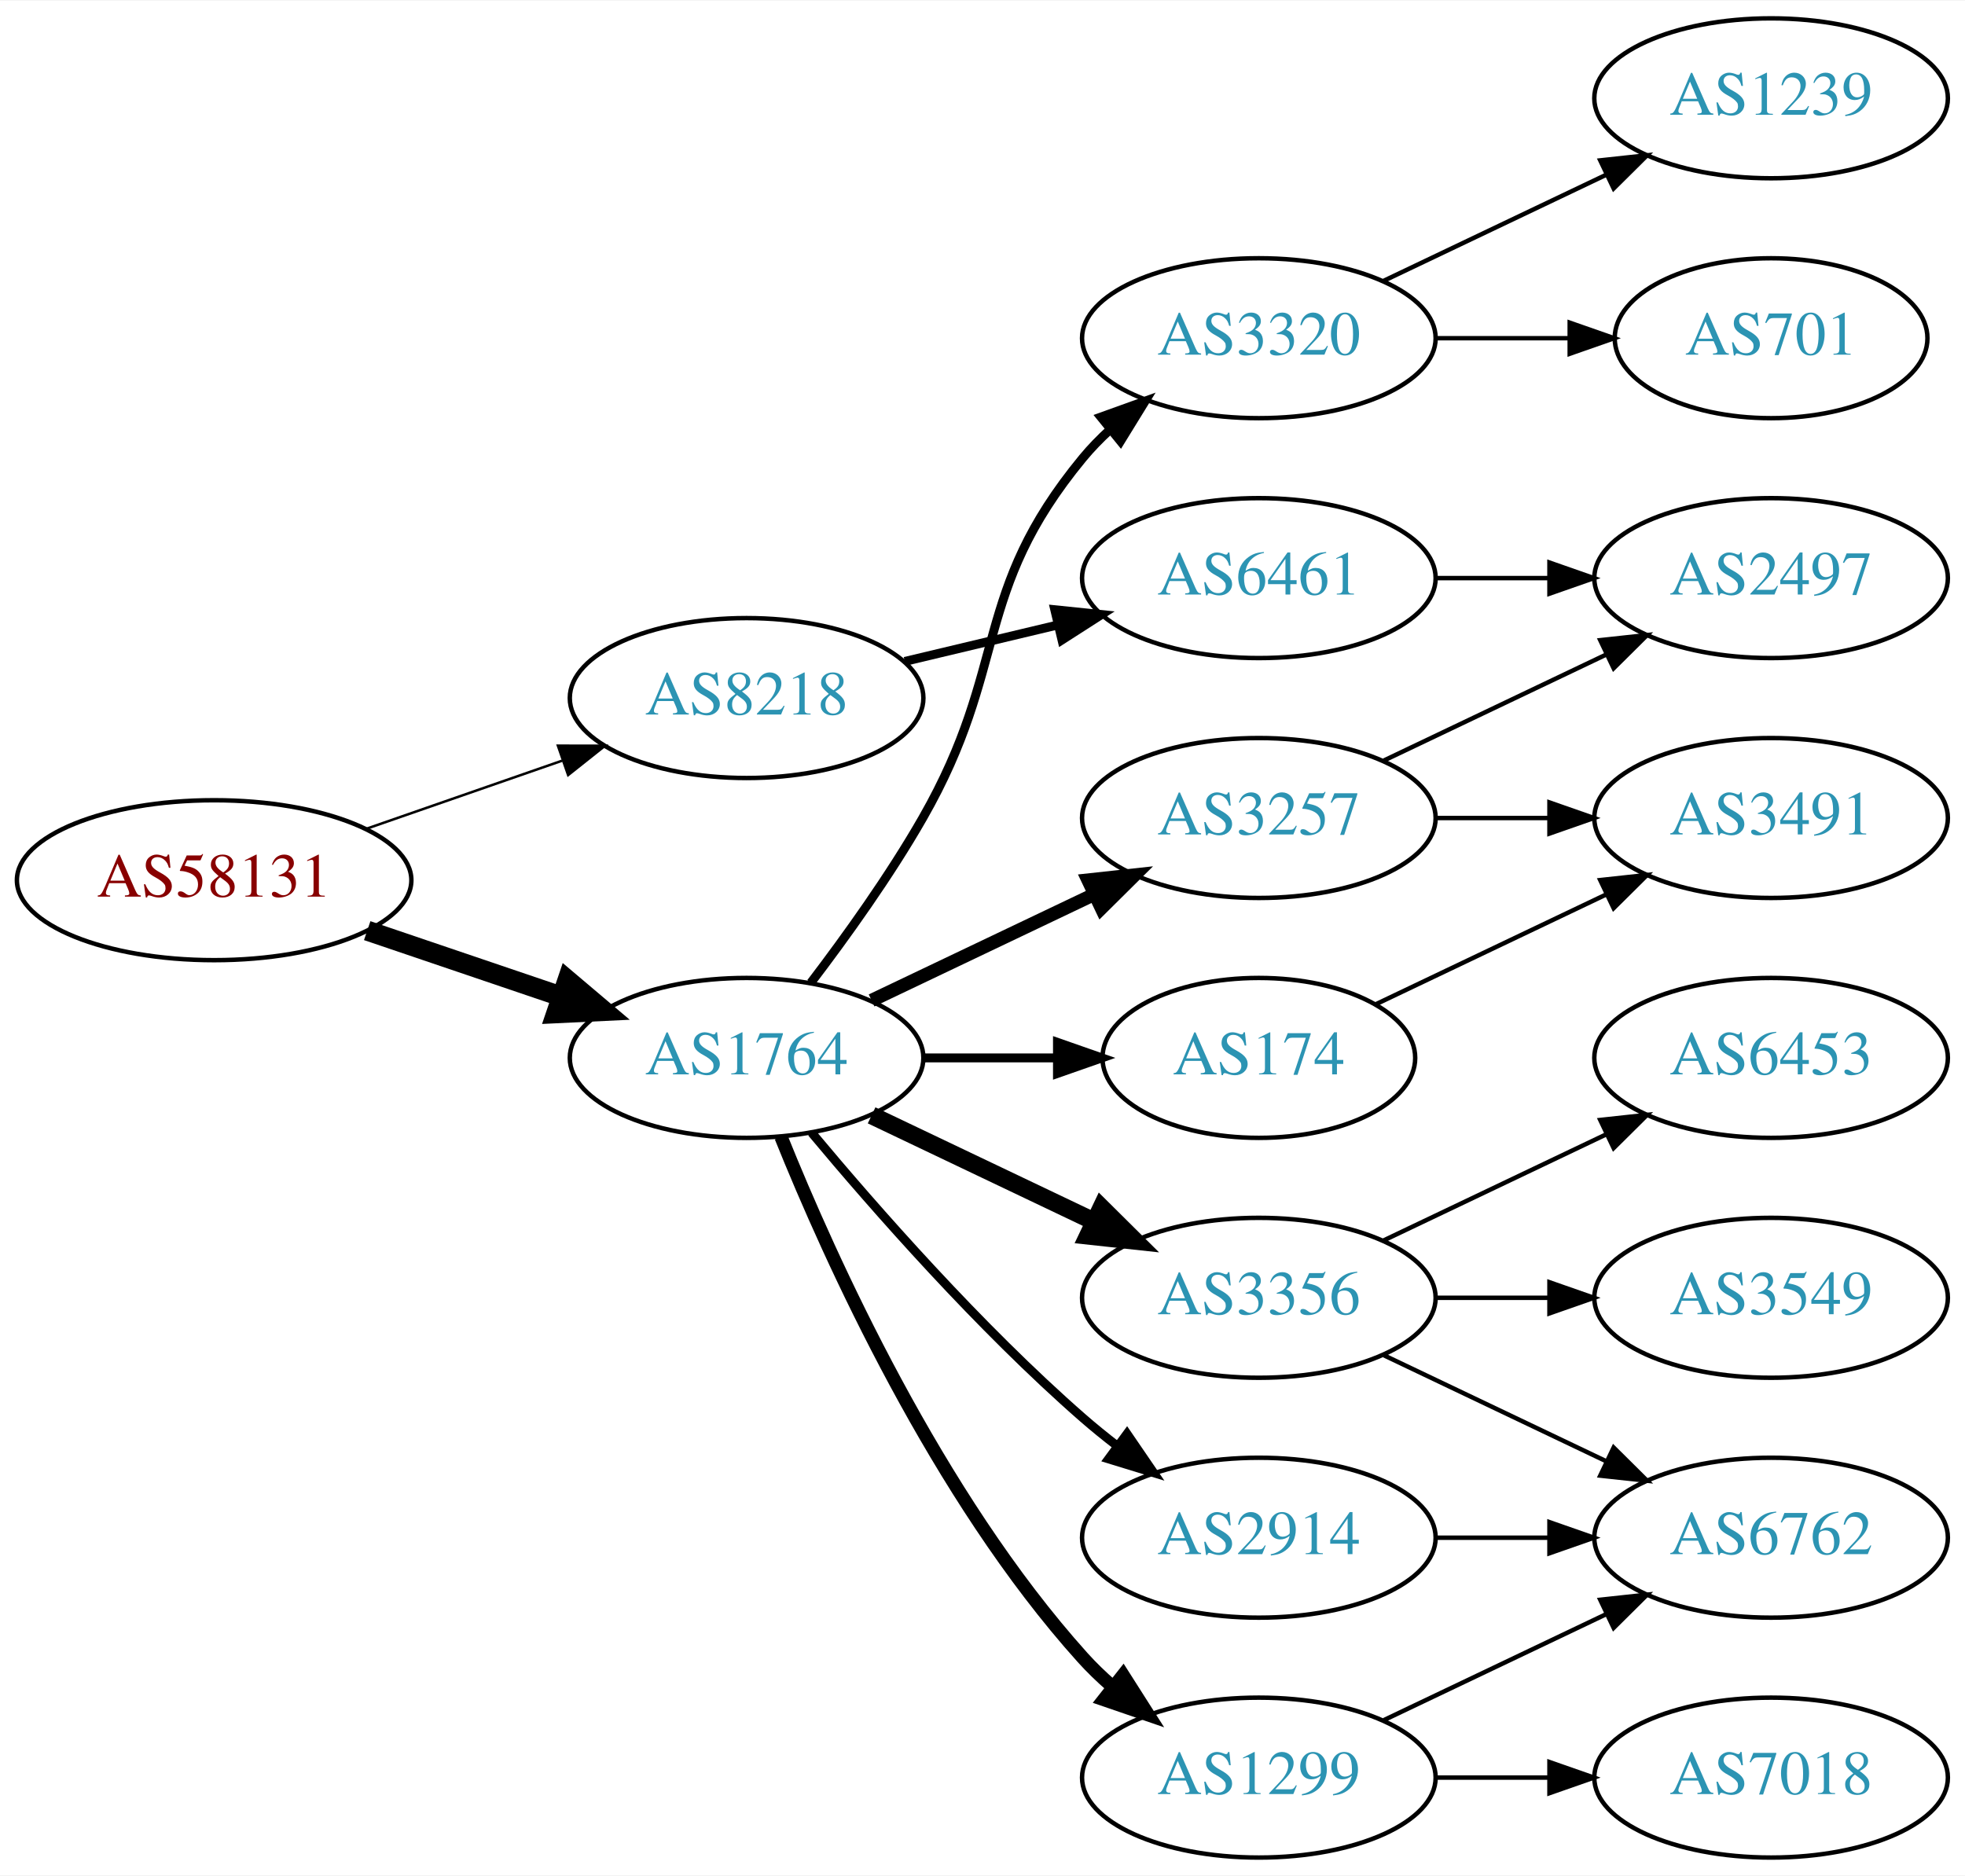
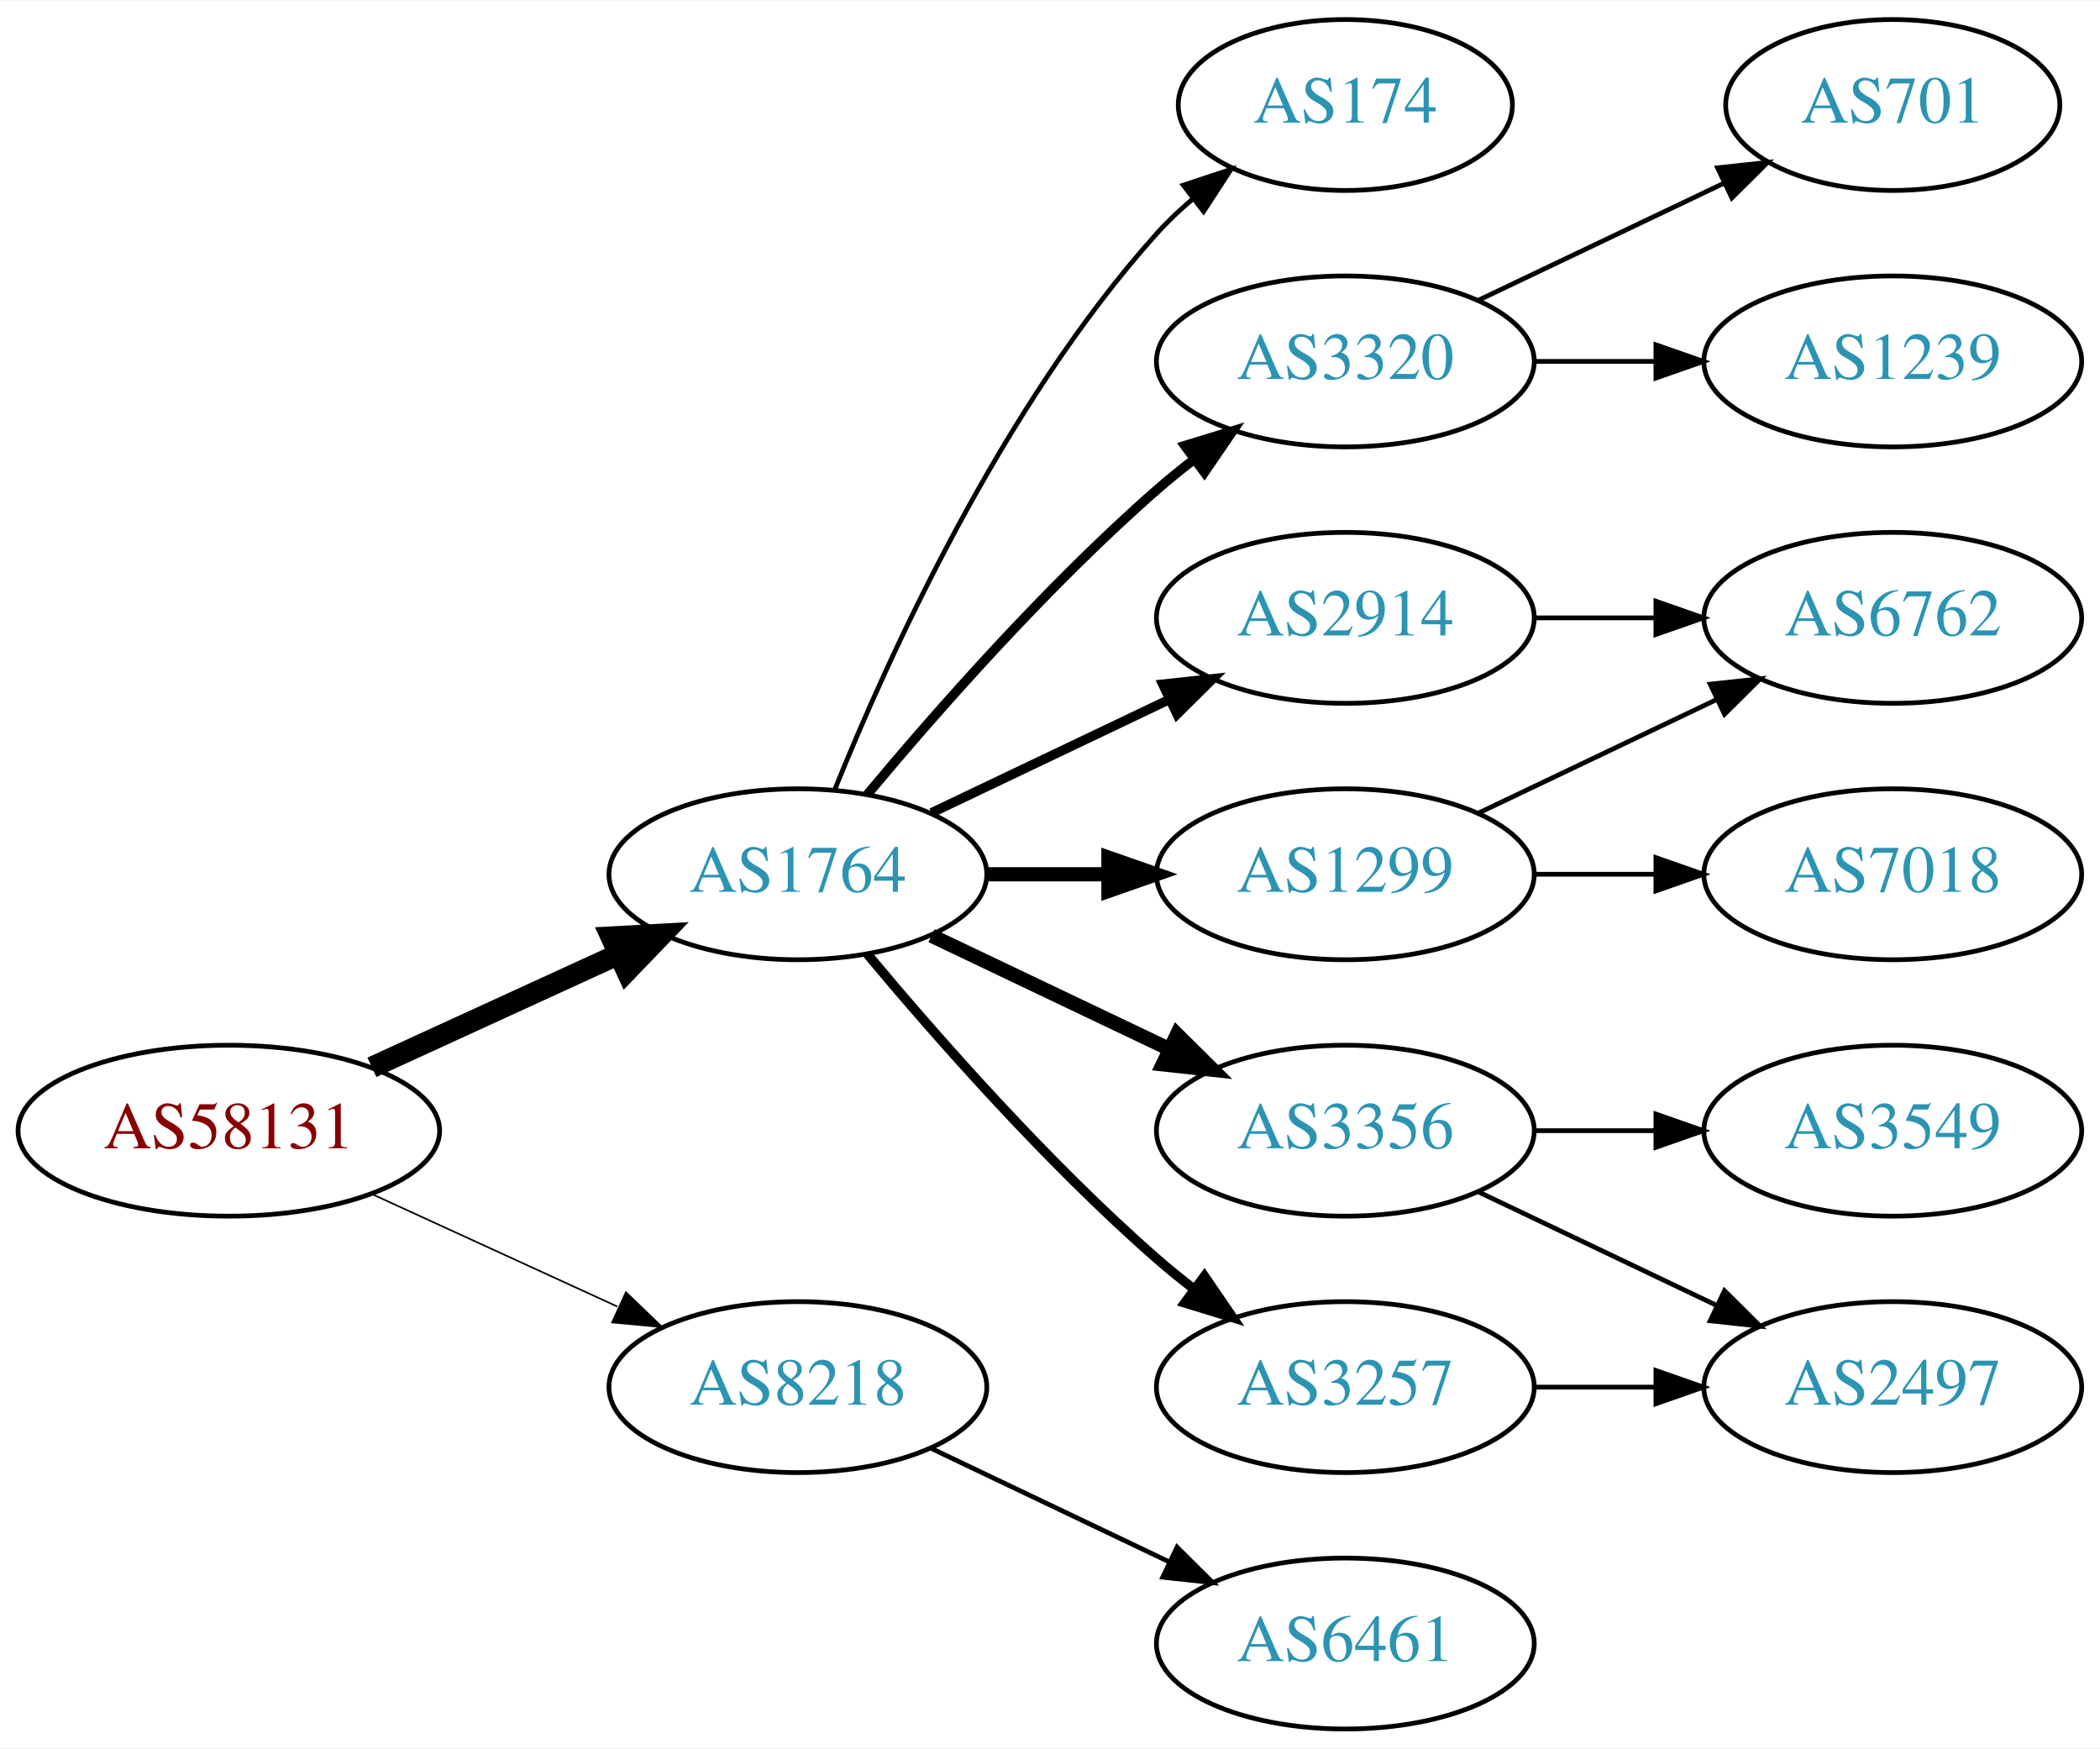
- <svg xmlns="http://www.w3.org/2000/svg" xmlns:xlink="http://www.w3.org/1999/xlink" width="442pt" height="422pt" viewBox="0.00 0.00 442.27 422.00">
-   <g id="graph0" class="graph" transform="scale(1 1) rotate(0) translate(4 418)">
-     <polygon fill="white" stroke="none" points="-4,4 -4,-418 438.271,-418 438.271,4 -4,4" />
+ <svg xmlns="http://www.w3.org/2000/svg" xmlns:xlink="http://www.w3.org/1999/xlink" width="442pt" height="368pt" viewBox="0.00 0.00 442.27 368.00">
+   <g id="graph0" class="graph" transform="scale(1 1) rotate(0) translate(4 364)">
+     <polygon fill="white" stroke="none" points="-4,4 -4,-364 438.271,-364 438.271,4 -4,4" />
    <g id="node1" class="node">
      <g id="a_node1">
        <a xlink:href="/asn/58131" xlink:title="AS58131 ~ Wallnerstrasse 6 [AT]">
-           <ellipse fill="#ffffff" stroke="black" cx="44.196" cy="-220" rx="44.393" ry="18" />
-           <text text-anchor="middle" x="44.196" y="-216.3" font-family="Times,serif" font-size="14.00" fill="#880000">AS58131</text>
+           <ellipse fill="#ffffff" stroke="black" cx="44.196" cy="-126" rx="44.393" ry="18" />
+           <text text-anchor="middle" x="44.196" y="-122.3" font-family="Times,serif" font-size="14.00" fill="#880000">AS58131</text>
        </a>
      </g>
    </g>
    <g id="node2" class="node">
      <g id="a_node2">
        <a xlink:href="/asn/1764" xlink:title="AS1764 ~ NEXTLAYER-AS [AT]">
          <ellipse fill="#ffffff" stroke="black" cx="164.039" cy="-180" rx="39.794" ry="18" />
          <text text-anchor="middle" x="164.039" y="-176.3" font-family="Times,serif" font-size="14.00" fill="#2c94b3">AS1764</text>
        </a>
      </g>
    </g>
    <g id="edge1" class="edge">
-       <path fill="none" stroke="black" stroke-width="4.5" d="M78.65,-208.645C92.251,-204.028 108.093,-198.651 122.354,-193.81" />
-       <polygon fill="black" stroke="black" stroke-width="4.5" points="123.724,-197.503 131.928,-190.56 121.193,-190.046 123.724,-197.503" />
+       <path fill="none" stroke="black" stroke-width="4.5" d="M74.326,-139.348C89.937,-146.502 109.335,-155.391 126.007,-163.03" />
+       <polygon fill="black" stroke="black" stroke-width="4.5" points="124.727,-166.775 135.459,-167.362 128.008,-159.616 124.727,-166.775" />
    </g>
    <g id="node3" class="node">
      <g id="a_node3">
        <a xlink:href="/asn/8218" xlink:title="AS8218 ~ legacy Neotelecoms [FR]">
-           <ellipse fill="#ffffff" stroke="black" cx="164.039" cy="-261" rx="39.794" ry="18" />
-           <text text-anchor="middle" x="164.039" y="-257.3" font-family="Times,serif" font-size="14.00" fill="#2c94b3">AS8218</text>
+           <ellipse fill="#ffffff" stroke="black" cx="164.039" cy="-72" rx="39.794" ry="18" />
+           <text text-anchor="middle" x="164.039" y="-68.3" font-family="Times,serif" font-size="14.00" fill="#2c94b3">AS8218</text>
        </a>
      </g>
    </g>
    <g id="edge2" class="edge">
-       <path fill="none" stroke="black" stroke-width="0.562" d="M78.335,-231.53C92.053,-236.302 108.092,-241.883 122.502,-246.896" />
-       <polygon fill="black" stroke="black" stroke-width="0.562" points="121.573,-250.279 132.168,-250.26 123.874,-243.668 121.573,-250.279" />
+       <path fill="none" stroke="black" stroke-width="0.346" d="M74.326,-112.652C89.937,-105.498 109.335,-96.609 126.007,-88.969" />
+       <polygon fill="black" stroke="black" stroke-width="0.346" points="127.826,-91.986 135.459,-84.638 124.91,-85.622 127.826,-91.986" />
    </g>
    <g id="node4" class="node">
      <g id="a_node4">
-         <a xlink:href="/asn/3320" xlink:title="AS3320 ~ DTAG [DE]">
-           <ellipse fill="#ffffff" stroke="black" cx="279.332" cy="-342" rx="39.794" ry="18" />
-           <text text-anchor="middle" x="279.332" y="-338.3" font-family="Times,serif" font-size="14.00" fill="#2c94b3">AS3320</text>
+         <a xlink:href="/asn/2914" xlink:title="AS2914 ~ NTT America, Inc. [US]">
+           <ellipse fill="#ffffff" stroke="black" cx="279.332" cy="-234" rx="39.794" ry="18" />
+           <text text-anchor="middle" x="279.332" y="-230.3" font-family="Times,serif" font-size="14.00" fill="#2c94b3">AS2914</text>
        </a>
      </g>
    </g>
    <g id="edge3" class="edge">
-       <path fill="none" stroke="black" stroke-width="2" d="M178.5,-196.913C186.393,-207.27 196.242,-220.992 203.685,-234 223.25,-268.194 214.621,-284.606 239.685,-315 241.54,-317.25 243.627,-319.396 245.846,-321.424" />
-       <polygon fill="black" stroke="black" stroke-width="2" points="243.782,-324.256 253.751,-327.844 248.195,-318.823 243.782,-324.256" />
+       <path fill="none" stroke="black" stroke-width="2" d="M192.175,-192.934C207.169,-200.081 225.99,-209.052 242.213,-216.785" />
+       <polygon fill="black" stroke="black" stroke-width="2" points="240.884,-220.028 251.417,-221.171 243.895,-213.709 240.884,-220.028" />
    </g>
    <g id="node5" class="node">
      <g id="a_node5">
-         <a xlink:href="/asn/3257" xlink:title="AS3257 ~ GTT [DE]">
-           <ellipse fill="#ffffff" stroke="black" cx="279.332" cy="-234" rx="39.794" ry="18" />
-           <text text-anchor="middle" x="279.332" y="-230.3" font-family="Times,serif" font-size="14.00" fill="#2c94b3">AS3257</text>
-         </a>
-       </g>
-     </g>
-     <g id="edge4" class="edge">
-       <path fill="none" stroke="black" stroke-width="3" d="M192.175,-192.934C207.169,-200.081 225.99,-209.052 242.213,-216.785" />
-       <polygon fill="black" stroke="black" stroke-width="3" points="240.884,-220.028 251.417,-221.171 243.895,-213.709 240.884,-220.028" />
-     </g>
-     <g id="node6" class="node">
-       <g id="a_node6">
-         <a xlink:href="/asn/1299" xlink:title="AS1299 ~ Telia Carrier [EU]">
-           <ellipse fill="#ffffff" stroke="black" cx="279.332" cy="-18" rx="39.794" ry="18" />
-           <text text-anchor="middle" x="279.332" y="-14.3" font-family="Times,serif" font-size="14.00" fill="#2c94b3">AS1299</text>
-         </a>
-       </g>
-     </g>
-     <g id="edge5" class="edge">
-       <path fill="none" stroke="black" stroke-width="3" d="M171.786,-162.213C182.837,-134.757 206.891,-81.422 239.685,-45 241.688,-42.776 243.906,-40.637 246.239,-38.603" />
-       <polygon fill="black" stroke="black" stroke-width="3" points="248.769,-41.065 254.458,-32.127 244.437,-35.567 248.769,-41.065" />
-     </g>
-     <g id="node7" class="node">
-       <g id="a_node7">
        <a xlink:href="/asn/3356" xlink:title="AS3356 ~ Level 3 Parent, LLC [US]">
          <ellipse fill="#ffffff" stroke="black" cx="279.332" cy="-126" rx="39.794" ry="18" />
          <text text-anchor="middle" x="279.332" y="-122.3" font-family="Times,serif" font-size="14.00" fill="#2c94b3">AS3356</text>
        </a>
      </g>
    </g>
+     <g id="edge4" class="edge">
+       <path fill="none" stroke="black" stroke-width="3" d="M192.175,-167.066C207.169,-159.919 225.99,-150.948 242.213,-143.215" />
+       <polygon fill="black" stroke="black" stroke-width="3" points="243.895,-146.291 251.417,-138.829 240.884,-139.972 243.895,-146.291" />
+     </g>
+     <g id="node6" class="node">
+       <g id="a_node6">
+         <a xlink:href="/asn/3320" xlink:title="AS3320 ~ DTAG [DE]">
+           <ellipse fill="#ffffff" stroke="black" cx="279.332" cy="-288" rx="39.794" ry="18" />
+           <text text-anchor="middle" x="279.332" y="-284.3" font-family="Times,serif" font-size="14.00" fill="#2c94b3">AS3320</text>
+         </a>
+       </g>
+     </g>
+     <g id="edge5" class="edge">
+       <path fill="none" stroke="black" stroke-width="2" d="M178.669,-196.817C192.951,-213.929 216.498,-240.745 239.685,-261 242.151,-263.154 244.789,-265.294 247.487,-267.372" />
+       <polygon fill="black" stroke="black" stroke-width="2" points="245.512,-270.264 255.641,-273.37 249.66,-264.625 245.512,-270.264" />
+     </g>
+     <g id="node7" class="node">
+       <g id="a_node7">
+         <a xlink:href="/asn/1299" xlink:title="AS1299 ~ Telia Carrier [EU]">
+           <ellipse fill="#ffffff" stroke="black" cx="279.332" cy="-180" rx="39.794" ry="18" />
+           <text text-anchor="middle" x="279.332" y="-176.3" font-family="Times,serif" font-size="14.00" fill="#2c94b3">AS1299</text>
+         </a>
+       </g>
+     </g>
    <g id="edge6" class="edge">
-       <path fill="none" stroke="black" stroke-width="4" d="M192.175,-167.066C207.169,-159.919 225.99,-150.948 242.213,-143.215" />
-       <polygon fill="black" stroke="black" stroke-width="4" points="243.895,-146.291 251.417,-138.829 240.884,-139.972 243.895,-146.291" />
+       <path fill="none" stroke="black" stroke-width="3" d="M203.711,-180C211.914,-180 220.678,-180 229.21,-180" />
+       <polygon fill="black" stroke="black" stroke-width="3" points="229.449,-183.5 239.449,-180 229.449,-176.5 229.449,-183.5" />
    </g>
    <g id="node8" class="node">
      <g id="a_node8">
-         <a xlink:href="/asn/174" xlink:title="AS174 ~ Cogent Communications [US]">
-           <ellipse fill="#ffffff" stroke="black" cx="279.332" cy="-180" rx="35.194" ry="18" />
-           <text text-anchor="middle" x="279.332" y="-176.3" font-family="Times,serif" font-size="14.00" fill="#2c94b3">AS174</text>
+         <a xlink:href="/asn/3257" xlink:title="AS3257 ~ GTT [DE]">
+           <ellipse fill="#ffffff" stroke="black" cx="279.332" cy="-72" rx="39.794" ry="18" />
+           <text text-anchor="middle" x="279.332" y="-68.3" font-family="Times,serif" font-size="14.00" fill="#2c94b3">AS3257</text>
        </a>
      </g>
    </g>
    <g id="edge7" class="edge">
-       <path fill="none" stroke="black" stroke-width="2" d="M203.711,-180C213.416,-180 223.907,-180 233.87,-180" />
-       <polygon fill="black" stroke="black" stroke-width="2" points="234.006,-183.5 244.006,-180 234.006,-176.5 234.006,-183.5" />
+       <path fill="none" stroke="black" stroke-width="2" d="M178.669,-163.183C192.951,-146.071 216.498,-119.255 239.685,-99 242.151,-96.846 244.789,-94.706 247.487,-92.628" />
+       <polygon fill="black" stroke="black" stroke-width="2" points="249.66,-95.375 255.641,-86.63 245.512,-89.736 249.66,-95.375" />
    </g>
    <g id="node9" class="node">
      <g id="a_node9">
-         <a xlink:href="/asn/2914" xlink:title="AS2914 ~ NTT America, Inc. [US]">
-           <ellipse fill="#ffffff" stroke="black" cx="279.332" cy="-72" rx="39.794" ry="18" />
-           <text text-anchor="middle" x="279.332" y="-68.3" font-family="Times,serif" font-size="14.00" fill="#2c94b3">AS2914</text>
+         <a xlink:href="/asn/174" xlink:title="AS174 ~ Cogent Communications [US]">
+           <ellipse fill="#ffffff" stroke="black" cx="279.332" cy="-342" rx="35.194" ry="18" />
+           <text text-anchor="middle" x="279.332" y="-338.3" font-family="Times,serif" font-size="14.00" fill="#2c94b3">AS174</text>
        </a>
      </g>
    </g>
    <g id="edge8" class="edge">
-       <path fill="none" stroke="black" stroke-width="2" d="M178.669,-163.183C192.951,-146.071 216.498,-119.255 239.685,-99 242.151,-96.846 244.789,-94.706 247.487,-92.628" />
-       <polygon fill="black" stroke="black" stroke-width="2" points="249.66,-95.375 255.641,-86.63 245.512,-89.736 249.66,-95.375" />
-     </g>
-     <g id="node18" class="node">
-       <g id="a_node18">
+       <path fill="none" stroke="black" d="M171.786,-197.787C182.837,-225.243 206.891,-278.578 239.685,-315 242.001,-317.572 244.606,-320.03 247.341,-322.343" />
+       <polygon fill="black" stroke="black" points="245.207,-325.117 255.264,-328.448 249.479,-319.572 245.207,-325.117" />
+     </g>
+     <g id="node16" class="node">
+       <g id="a_node16">
        <a xlink:href="/asn/6461" xlink:title="AS6461 ~ Zayo Bandwidth [US]">
-           <ellipse fill="#ffffff" stroke="black" cx="279.332" cy="-288" rx="39.794" ry="18" />
-           <text text-anchor="middle" x="279.332" y="-284.3" font-family="Times,serif" font-size="14.00" fill="#2c94b3">AS6461</text>
-         </a>
-       </g>
-     </g>
-     <g id="edge20" class="edge">
-       <path fill="none" stroke="black" stroke-width="2" d="M199.646,-269.248C210.517,-271.838 222.671,-274.735 234.114,-277.462" />
-       <polygon fill="black" stroke="black" stroke-width="2" points="233.397,-280.889 243.936,-279.803 235.02,-274.08 233.397,-280.889" />
-     </g>
-     <g id="node10" class="node">
-       <g id="a_node10">
-         <a xlink:href="/asn/1239" xlink:title="AS1239 ~ Sprint [US]">
-           <ellipse fill="#ffffff" stroke="black" cx="394.625" cy="-396" rx="39.794" ry="18" />
-           <text text-anchor="middle" x="394.625" y="-392.3" font-family="Times,serif" font-size="14.00" fill="#2c94b3">AS1239</text>
-         </a>
-       </g>
-     </g>
-     <g id="edge9" class="edge">
-       <path fill="none" stroke="black" d="M307.468,-354.934C322.462,-362.081 341.283,-371.052 357.506,-378.785" />
-       <polygon fill="black" stroke="black" points="356.177,-382.028 366.71,-383.171 359.188,-375.709 356.177,-382.028" />
-     </g>
-     <g id="node11" class="node">
-       <g id="a_node11">
-         <a xlink:href="/asn/701" xlink:title="AS701 ~ UUNET [US]">
-           <ellipse fill="#ffffff" stroke="black" cx="394.625" cy="-342" rx="35.194" ry="18" />
-           <text text-anchor="middle" x="394.625" y="-338.3" font-family="Times,serif" font-size="14.00" fill="#2c94b3">AS701</text>
-         </a>
-       </g>
-     </g>
-     <g id="edge10" class="edge">
-       <path fill="none" stroke="black" d="M319.004,-342C328.709,-342 339.2,-342 349.163,-342" />
-       <polygon fill="black" stroke="black" points="349.299,-345.5 359.299,-342 349.299,-338.5 349.299,-345.5" />
-     </g>
-     <g id="node12" class="node">
-       <g id="a_node12">
-         <a xlink:href="/asn/2497" xlink:title="AS2497 ~ Internet Initiative Japan Inc. [JP]">
-           <ellipse fill="#ffffff" stroke="black" cx="394.625" cy="-288" rx="39.794" ry="18" />
-           <text text-anchor="middle" x="394.625" y="-284.3" font-family="Times,serif" font-size="14.00" fill="#2c94b3">AS2497</text>
-         </a>
-       </g>
-     </g>
-     <g id="edge11" class="edge">
-       <path fill="none" stroke="black" d="M307.468,-246.934C322.462,-254.081 341.283,-263.052 357.506,-270.785" />
-       <polygon fill="black" stroke="black" points="356.177,-274.028 366.71,-275.171 359.188,-267.709 356.177,-274.028" />
+           <ellipse fill="#ffffff" stroke="black" cx="279.332" cy="-18" rx="39.794" ry="18" />
+           <text text-anchor="middle" x="279.332" y="-14.3" font-family="Times,serif" font-size="14.00" fill="#2c94b3">AS6461</text>
+         </a>
+       </g>
+     </g>
+     <g id="edge17" class="edge">
+       <path fill="none" stroke="black" d="M192.175,-59.066C207.169,-51.919 225.99,-42.948 242.213,-35.215" />
+       <polygon fill="black" stroke="black" points="243.895,-38.291 251.417,-30.829 240.884,-31.972 243.895,-38.291" />
    </g>
    <g id="node13" class="node">
      <g id="a_node13">
-         <a xlink:href="/asn/3491" xlink:title="AS3491 ~ PCCW Global, Inc. [US]">
+         <a xlink:href="/asn/6762" xlink:title="AS6762 ~ TELECOM ITALIA SPARKLE S.p.A. [IT]">
          <ellipse fill="#ffffff" stroke="black" cx="394.625" cy="-234" rx="39.794" ry="18" />
-           <text text-anchor="middle" x="394.625" y="-230.3" font-family="Times,serif" font-size="14.00" fill="#2c94b3">AS3491</text>
-         </a>
-       </g>
-     </g>
-     <g id="edge12" class="edge">
+           <text text-anchor="middle" x="394.625" y="-230.3" font-family="Times,serif" font-size="14.00" fill="#2c94b3">AS6762</text>
+         </a>
+       </g>
+     </g>
+     <g id="edge14" class="edge">
      <path fill="none" stroke="black" d="M319.004,-234C327.207,-234 335.971,-234 344.503,-234" />
      <polygon fill="black" stroke="black" points="344.742,-237.5 354.742,-234 344.742,-230.5 344.742,-237.5" />
    </g>
-     <g id="node16" class="node">
-       <g id="a_node16">
-         <a xlink:href="/asn/6762" xlink:title="AS6762 ~ TELECOM ITALIA SPARKLE S.p.A. [IT]">
-           <ellipse fill="#ffffff" stroke="black" cx="394.625" cy="-72" rx="39.794" ry="18" />
-           <text text-anchor="middle" x="394.625" y="-68.3" font-family="Times,serif" font-size="14.00" fill="#2c94b3">AS6762</text>
-         </a>
-       </g>
-     </g>
-     <g id="edge18" class="edge">
-       <path fill="none" stroke="black" d="M307.468,-30.934C322.462,-38.081 341.283,-47.052 357.506,-54.785" />
-       <polygon fill="black" stroke="black" points="356.177,-58.028 366.71,-59.171 359.188,-51.709 356.177,-58.028" />
-     </g>
-     <g id="node17" class="node">
-       <g id="a_node17">
-         <a xlink:href="/asn/7018" xlink:title="AS7018 ~ AT&amp;T Services, Inc. [US]">
-           <ellipse fill="#ffffff" stroke="black" cx="394.625" cy="-18" rx="39.794" ry="18" />
-           <text text-anchor="middle" x="394.625" y="-14.3" font-family="Times,serif" font-size="14.00" fill="#2c94b3">AS7018</text>
-         </a>
-       </g>
-     </g>
-     <g id="edge17" class="edge">
-       <path fill="none" stroke="black" d="M319.004,-18C327.207,-18 335.971,-18 344.503,-18" />
-       <polygon fill="black" stroke="black" points="344.742,-21.5 354.742,-18 344.742,-14.5 344.742,-21.5" />
-     </g>
    <g id="node14" class="node">
      <g id="a_node14">
-         <a xlink:href="/asn/6453" xlink:title="AS6453 ~ TATA COMMUNICATIONS (AMERICA) INC [US]">
-           <ellipse fill="#ffffff" stroke="black" cx="394.625" cy="-180" rx="39.794" ry="18" />
-           <text text-anchor="middle" x="394.625" y="-176.3" font-family="Times,serif" font-size="14.00" fill="#2c94b3">AS6453</text>
-         </a>
-       </g>
-     </g>
-     <g id="edge13" class="edge">
-       <path fill="none" stroke="black" d="M307.468,-138.934C322.462,-146.081 341.283,-155.052 357.506,-162.785" />
-       <polygon fill="black" stroke="black" points="356.177,-166.028 366.71,-167.171 359.188,-159.709 356.177,-166.028" />
+         <a xlink:href="/asn/2497" xlink:title="AS2497 ~ Internet Initiative Japan Inc. [JP]">
+           <ellipse fill="#ffffff" stroke="black" cx="394.625" cy="-72" rx="39.794" ry="18" />
+           <text text-anchor="middle" x="394.625" y="-68.3" font-family="Times,serif" font-size="14.00" fill="#2c94b3">AS2497</text>
+         </a>
+       </g>
+     </g>
+     <g id="edge15" class="edge">
+       <path fill="none" stroke="black" d="M307.468,-113.066C322.462,-105.919 341.283,-96.948 357.506,-89.215" />
+       <polygon fill="black" stroke="black" points="359.188,-92.291 366.71,-84.829 356.177,-85.972 359.188,-92.291" />
    </g>
    <g id="node15" class="node">
      <g id="a_node15">
        <a xlink:href="/asn/3549" xlink:title="AS3549 ~ Level 3 Parent, LLC [US]">
          <ellipse fill="#ffffff" stroke="black" cx="394.625" cy="-126" rx="39.794" ry="18" />
          <text text-anchor="middle" x="394.625" y="-122.3" font-family="Times,serif" font-size="14.00" fill="#2c94b3">AS3549</text>
        </a>
      </g>
    </g>
-     <g id="edge14" class="edge">
+     <g id="edge16" class="edge">
      <path fill="none" stroke="black" d="M319.004,-126C327.207,-126 335.971,-126 344.503,-126" />
      <polygon fill="black" stroke="black" points="344.742,-129.5 354.742,-126 344.742,-122.5 344.742,-129.5" />
    </g>
-     <g id="edge15" class="edge">
-       <path fill="none" stroke="black" d="M307.468,-113.066C322.462,-105.919 341.283,-96.948 357.506,-89.215" />
-       <polygon fill="black" stroke="black" points="359.188,-92.291 366.71,-84.829 356.177,-85.972 359.188,-92.291" />
-     </g>
-     <g id="edge16" class="edge">
-       <path fill="none" stroke="black" d="M305.757,-192.119C321.059,-199.413 340.783,-208.814 357.665,-216.86" />
-       <polygon fill="black" stroke="black" points="356.172,-220.026 366.705,-221.169 359.184,-213.707 356.172,-220.026" />
-     </g>
-     <g id="edge19" class="edge">
+     <g id="node10" class="node">
+       <g id="a_node10">
+         <a xlink:href="/asn/701" xlink:title="AS701 ~ UUNET [US]">
+           <ellipse fill="#ffffff" stroke="black" cx="394.625" cy="-342" rx="35.194" ry="18" />
+           <text text-anchor="middle" x="394.625" y="-338.3" font-family="Times,serif" font-size="14.00" fill="#2c94b3">AS701</text>
+         </a>
+       </g>
+     </g>
+     <g id="edge9" class="edge">
+       <path fill="none" stroke="black" d="M307.468,-300.934C322.9,-308.29 342.385,-317.577 358.92,-325.459" />
+       <polygon fill="black" stroke="black" points="357.729,-328.768 368.262,-329.911 360.741,-322.449 357.729,-328.768" />
+     </g>
+     <g id="node11" class="node">
+       <g id="a_node11">
+         <a xlink:href="/asn/1239" xlink:title="AS1239 ~ Sprint [US]">
+           <ellipse fill="#ffffff" stroke="black" cx="394.625" cy="-288" rx="39.794" ry="18" />
+           <text text-anchor="middle" x="394.625" y="-284.3" font-family="Times,serif" font-size="14.00" fill="#2c94b3">AS1239</text>
+         </a>
+       </g>
+     </g>
+     <g id="edge10" class="edge">
+       <path fill="none" stroke="black" d="M319.004,-288C327.207,-288 335.971,-288 344.503,-288" />
+       <polygon fill="black" stroke="black" points="344.742,-291.5 354.742,-288 344.742,-284.5 344.742,-291.5" />
+     </g>
+     <g id="node12" class="node">
+       <g id="a_node12">
+         <a xlink:href="/asn/7018" xlink:title="AS7018 ~ AT&amp;T Services, Inc. [US]">
+           <ellipse fill="#ffffff" stroke="black" cx="394.625" cy="-180" rx="39.794" ry="18" />
+           <text text-anchor="middle" x="394.625" y="-176.3" font-family="Times,serif" font-size="14.00" fill="#2c94b3">AS7018</text>
+         </a>
+       </g>
+     </g>
+     <g id="edge11" class="edge">
+       <path fill="none" stroke="black" d="M319.004,-180C327.207,-180 335.971,-180 344.503,-180" />
+       <polygon fill="black" stroke="black" points="344.742,-183.5 354.742,-180 344.742,-176.5 344.742,-183.5" />
+     </g>
+     <g id="edge12" class="edge">
+       <path fill="none" stroke="black" d="M307.468,-192.934C322.462,-200.081 341.283,-209.052 357.506,-216.785" />
+       <polygon fill="black" stroke="black" points="356.177,-220.028 366.71,-221.171 359.188,-213.709 356.177,-220.028" />
+     </g>
+     <g id="edge13" class="edge">
      <path fill="none" stroke="black" d="M319.004,-72C327.207,-72 335.971,-72 344.503,-72" />
      <polygon fill="black" stroke="black" points="344.742,-75.5 354.742,-72 344.742,-68.5 344.742,-75.5" />
    </g>
-     <g id="edge21" class="edge">
-       <path fill="none" stroke="black" d="M319.004,-288C327.207,-288 335.971,-288 344.503,-288" />
-       <polygon fill="black" stroke="black" points="344.742,-291.5 354.742,-288 344.742,-284.5 344.742,-291.5" />
-     </g>
  </g>
</svg>
